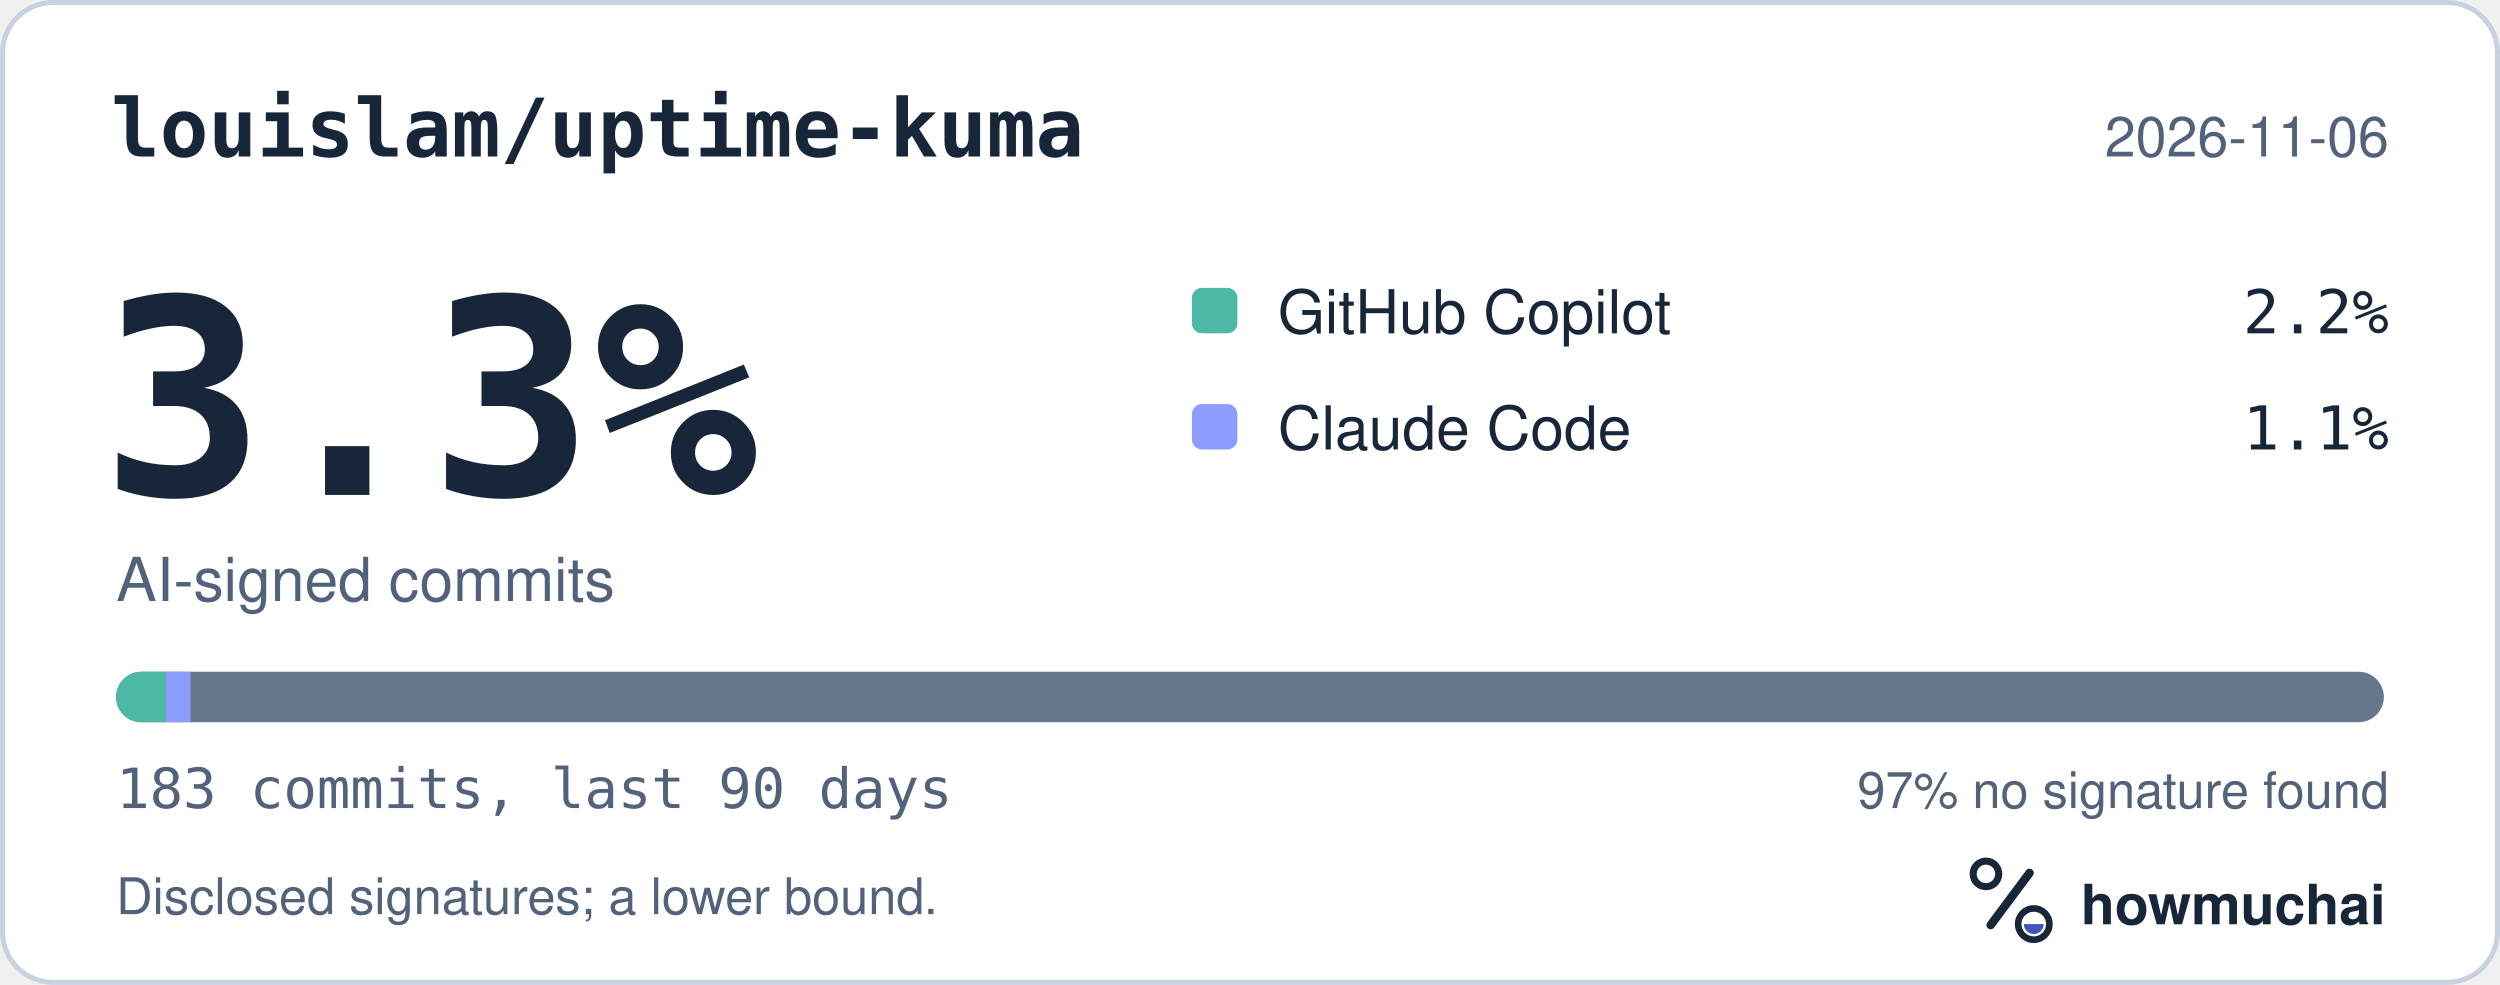
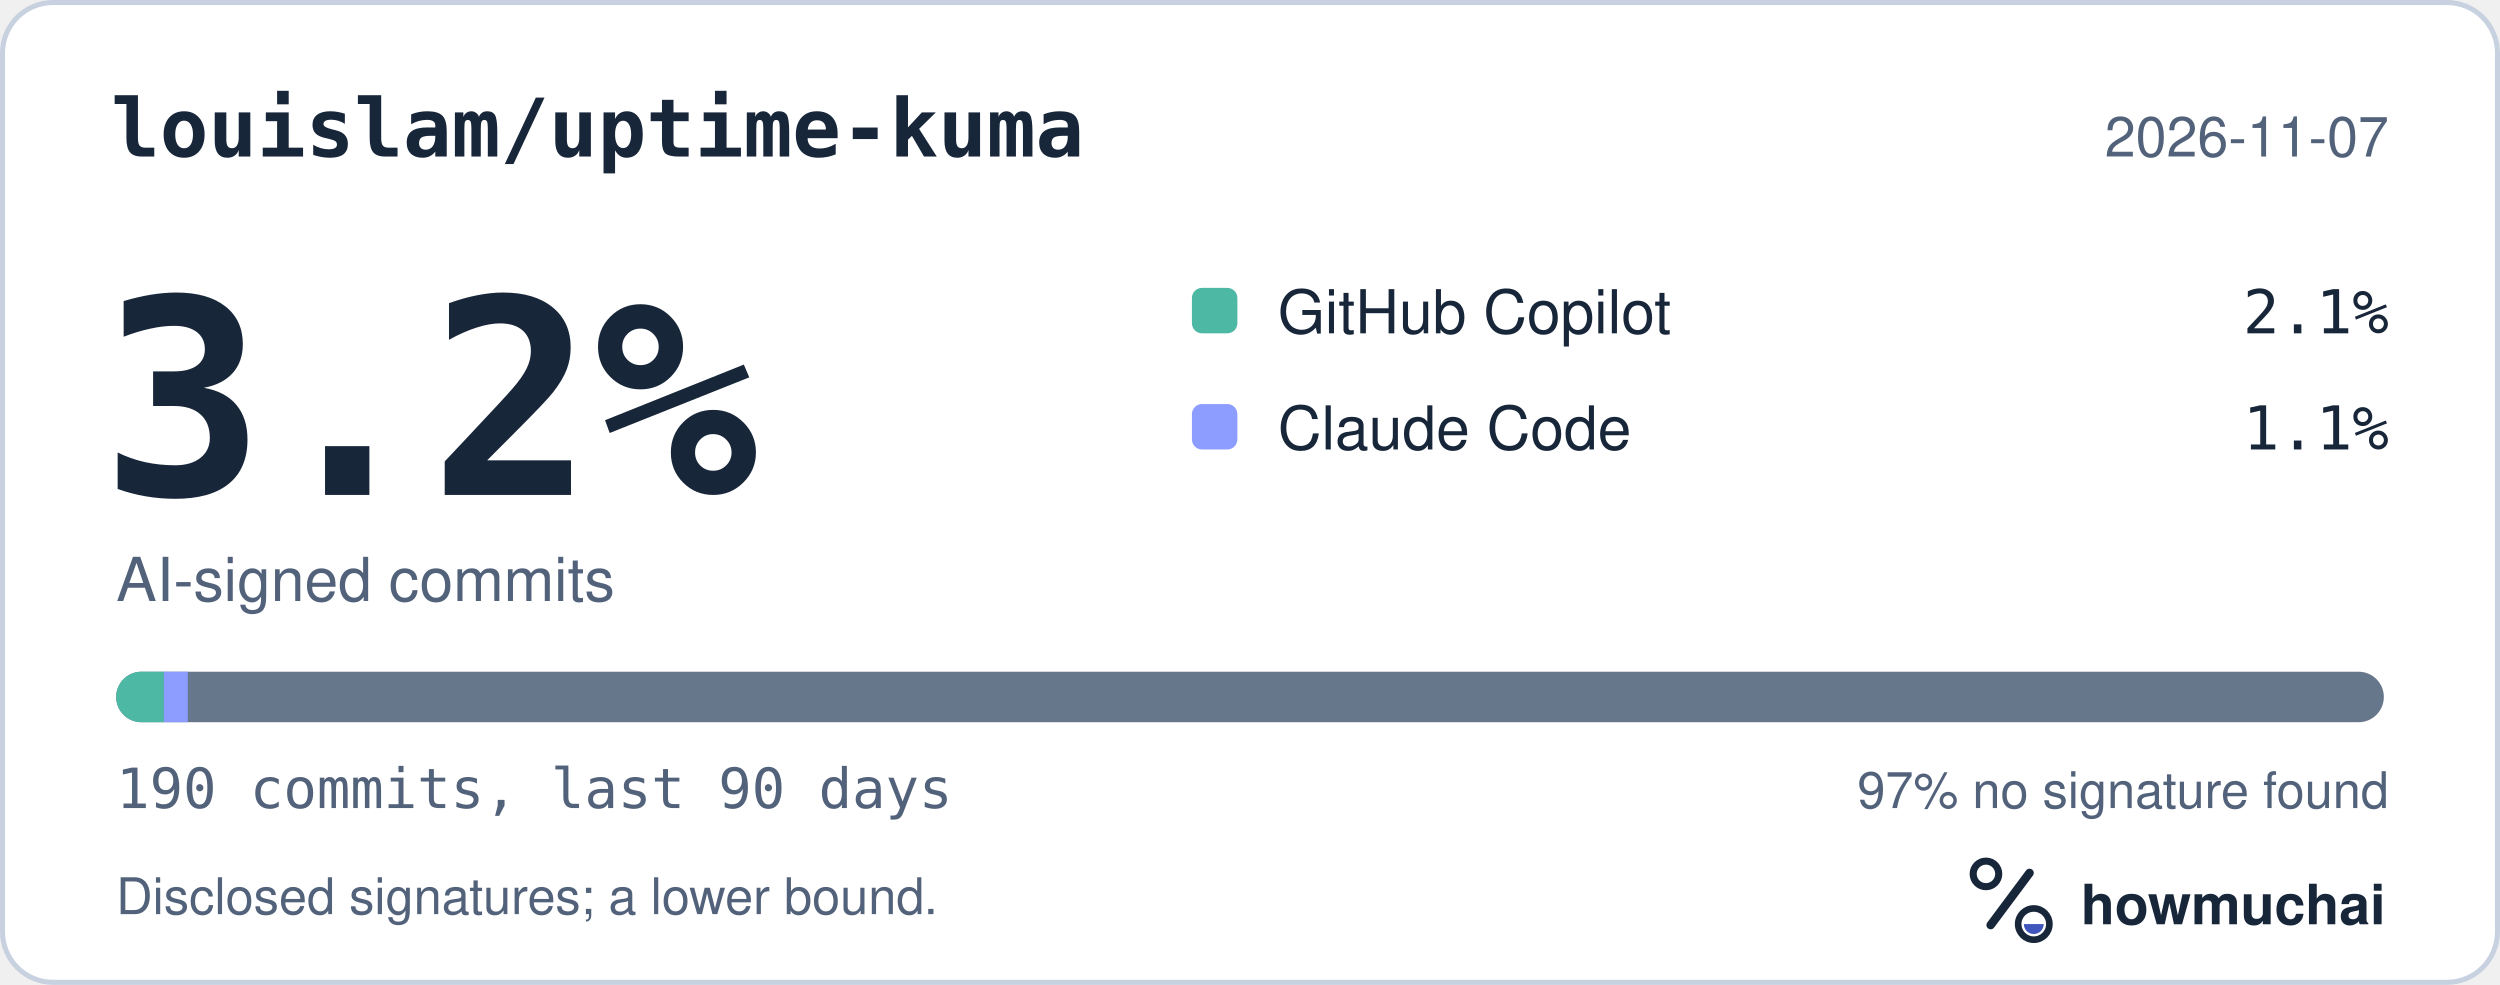
<svg xmlns="http://www.w3.org/2000/svg" width="495" height="195" viewBox="0 0 495 195" role="img" aria-labelledby="hm-t hm-d">
  <rect x="0.5" y="0.5" width="494" height="194" rx="10" fill="#FFFFFF" stroke="#C7D1DF" />
  <text x="22" y="31" fill="#18263A" font-family="ui-monospace, SF Mono, Menlo, Consolas, IBM Plex Mono, monospace" font-size="16" font-weight="600">louislam/uptime-kuma</text>
-   <text x="473" y="31" fill="#52627A" font-family="-apple-system, BlinkMacSystemFont, Segoe UI, Helvetica, Arial, Fira Sans, sans-serif" font-size="11" text-anchor="end">2026-11-06</text>
-   <text x="20" y="98" fill="#18263A" font-family="ui-monospace, SF Mono, Menlo, Consolas, IBM Plex Mono, monospace" font-size="54" font-weight="700">3.3%</text>
+   <text x="473" y="31" fill="#52627A" font-family="-apple-system, BlinkMacSystemFont, Segoe UI, Helvetica, Arial, Fira Sans, sans-serif" font-size="11" text-anchor="end">2026-11-07</text>
+   <text x="20" y="98" fill="#18263A" font-family="ui-monospace, SF Mono, Menlo, Consolas, IBM Plex Mono, monospace" font-size="54" font-weight="700">3.2%</text>
  <text x="23" y="119" fill="#52627A" font-family="-apple-system, BlinkMacSystemFont, Segoe UI, Helvetica, Arial, Fira Sans, sans-serif" font-size="12">AI-signed commits</text>
  <rect x="236" y="57" width="9" height="9" rx="2" fill="#4DB8A4" />
  <text x="253" y="66" fill="#18263A" font-family="-apple-system, BlinkMacSystemFont, Segoe UI, Helvetica, Arial, Fira Sans, sans-serif" font-size="12">GitHub Copilot</text>
-   <text x="473" y="66" fill="#18263A" font-family="ui-monospace, SF Mono, Menlo, Consolas, IBM Plex Mono, monospace" font-size="12" text-anchor="end">2.2%</text>
+   <text x="473" y="66" fill="#18263A" font-family="ui-monospace, SF Mono, Menlo, Consolas, IBM Plex Mono, monospace" font-size="12" text-anchor="end">2.1%</text>
  <rect x="236" y="80" width="9" height="9" rx="2" fill="#8D9DFF" />
  <text x="253" y="89" fill="#18263A" font-family="-apple-system, BlinkMacSystemFont, Segoe UI, Helvetica, Arial, Fira Sans, sans-serif" font-size="12">Claude Code</text>
  <text x="473" y="89" fill="#18263A" font-family="ui-monospace, SF Mono, Menlo, Consolas, IBM Plex Mono, monospace" font-size="12" text-anchor="end">1.1%</text>
  <defs>
    <clipPath id="hm-bar">
      <rect x="23" y="133" width="449" height="10" rx="5" />
    </clipPath>
  </defs>
  <rect x="23" y="133" width="449" height="10" rx="5" fill="#66768B" />
  <g clip-path="url(#hm-bar)">
-     <rect x="23.00" y="133" width="9.81" height="10" fill="#4DB8A4" />
-     <rect x="32.81" y="133" width="4.91" height="10" fill="#8D9DFF" />
+     <rect x="23.00" y="133" width="9.45" height="10" fill="#4DB8A4" />
+     <rect x="32.45" y="133" width="4.73" height="10" fill="#8D9DFF" />
  </g>
-   <text x="23" y="160" fill="#52627A" font-family="ui-monospace, SF Mono, Menlo, Consolas, IBM Plex Mono, monospace" font-size="11">183 commits, last 90 days</text>
+   <text x="23" y="160" fill="#52627A" font-family="ui-monospace, SF Mono, Menlo, Consolas, IBM Plex Mono, monospace" font-size="11">190 commits, last 90 days</text>
  <text x="473" y="160" fill="#52627A" font-family="-apple-system, BlinkMacSystemFont, Segoe UI, Helvetica, Arial, Fira Sans, sans-serif" font-size="10" text-anchor="end">97% no signature found</text>
  <text x="23" y="181" fill="#52627A" font-family="-apple-system, BlinkMacSystemFont, Segoe UI, Helvetica, Arial, Fira Sans, sans-serif" font-size="10">Disclosed signatures; a lower bound.</text>
  <g transform="translate(386 166) scale(0.046875)">
    <circle cx="154" cy="150" r="54" fill="none" stroke="#18263A" stroke-width="30" />
    <path d="M174 366 338 146" fill="none" stroke="#18263A" stroke-width="36" stroke-linecap="round" />
    <circle cx="356" cy="362" r="66" fill="none" stroke="#18263A" stroke-width="28" />
    <path d="M314 362a42 42 0 0 0 84 0Z" fill="#4056BC" />
  </g>
  <text x="412" y="183" fill="#18263A" font-family="-apple-system, BlinkMacSystemFont, Segoe UI, Helvetica, Arial, Fira Sans, sans-serif" font-size="11" font-weight="650">howmuchai</text>
</svg>
